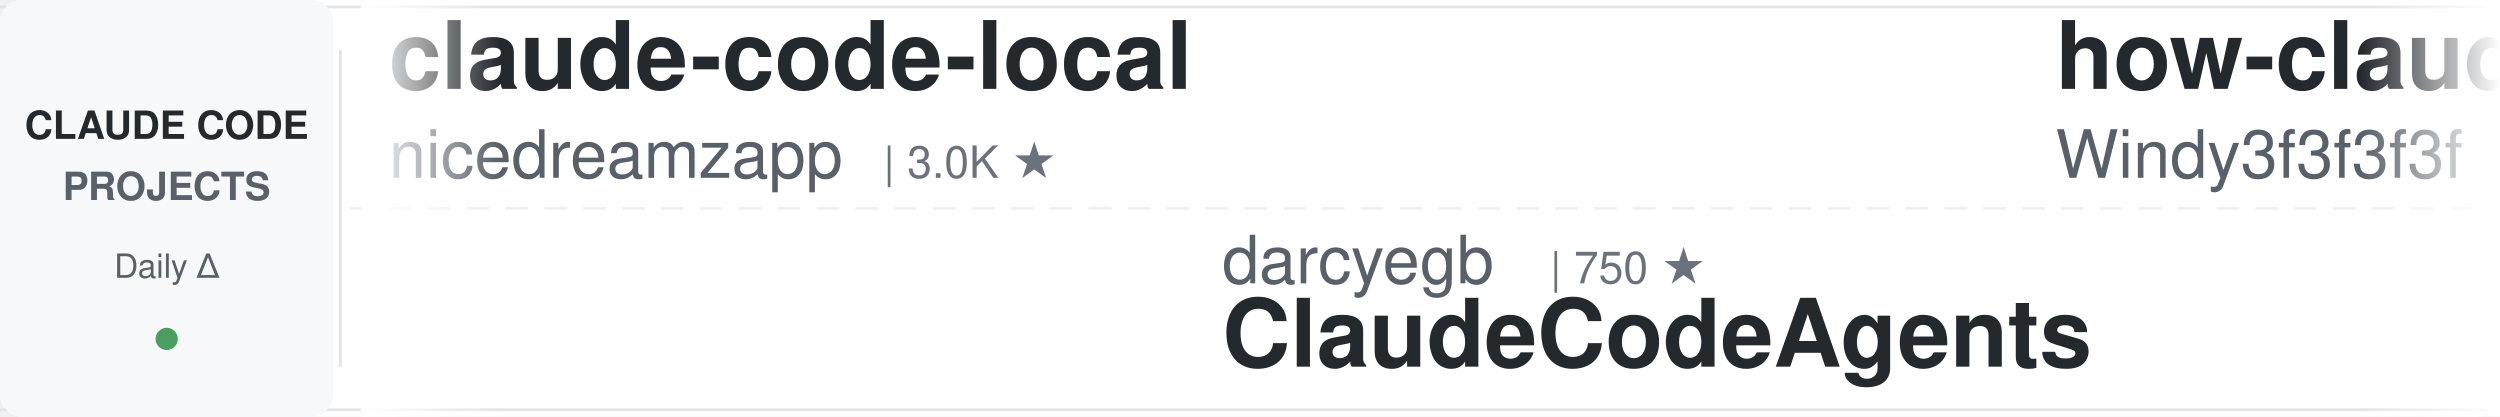
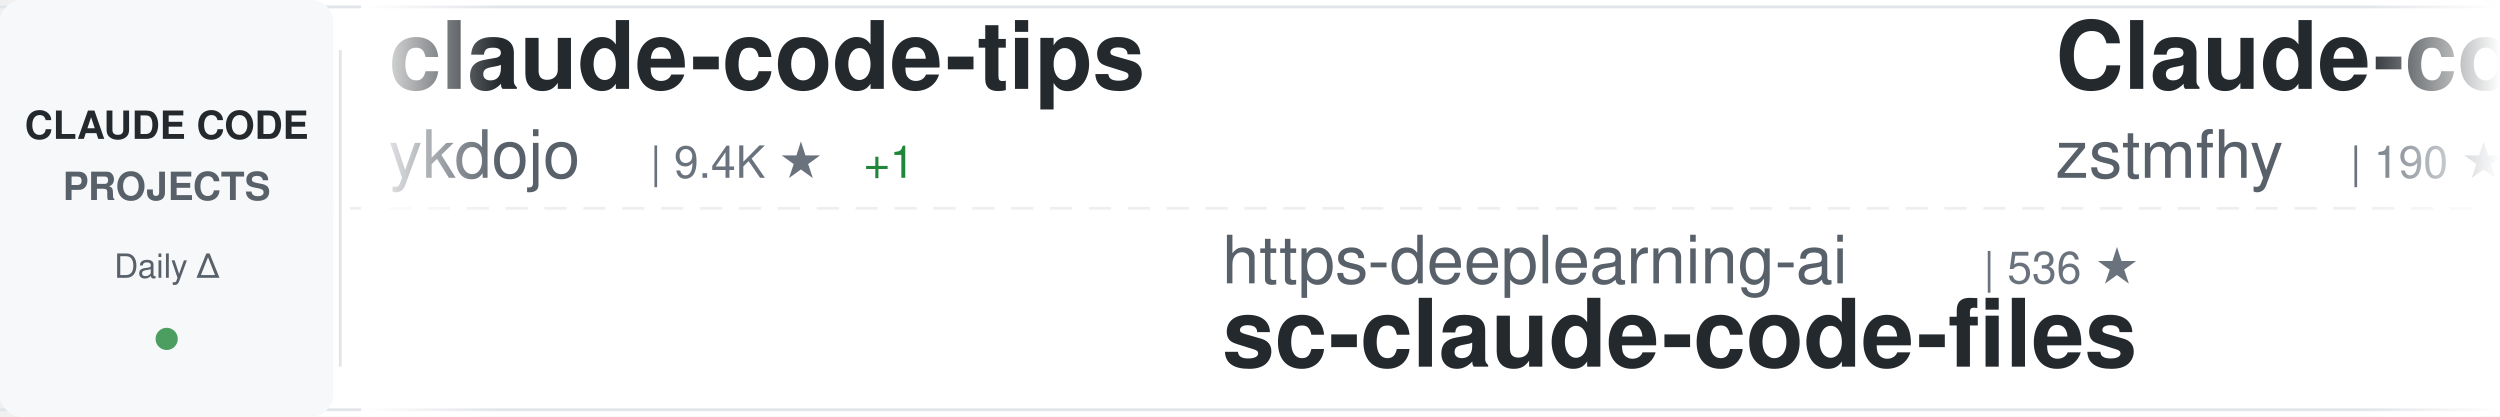
<svg xmlns="http://www.w3.org/2000/svg" width="900" height="150">
  <defs>
    <linearGradient id="awesomeLeftFade" x1="0%" y1="0%" x2="100%" y2="0%">
      <stop offset="0%" style="stop-color:#ffffff;stop-opacity:1" />
      <stop offset="100%" style="stop-color:#ffffff;stop-opacity:0" />
    </linearGradient>
    <linearGradient id="awesomeRightFade" x1="0%" y1="0%" x2="100%" y2="0%">
      <stop offset="0%" style="stop-color:#ffffff;stop-opacity:0" />
      <stop offset="100%" style="stop-color:#ffffff;stop-opacity:1" />
    </linearGradient>
  </defs>
  <rect width="900" height="150" fill="#ffffff" rx="8" />
  <rect x="0" y="2" width="900" height="1" fill="#e1e4e8" />
  <rect x="0" y="147" width="900" height="1" fill="#e1e4e8" />
  <line x1="0" y1="75" x2="900" y2="75" stroke="#e1e4e8" stroke-width="1" stroke-dasharray="8 6" opacity="0.6" />
  <rect x="0" y="0" width="120" height="150" fill="#f6f8fa" rx="8" />
  <text x="60" y="50" font-family="-apple-system, BlinkMacSystemFont, 'Segoe UI', Helvetica, Arial, sans-serif" font-size="14" font-weight="600" fill="#24292e" text-anchor="middle">CLAUDE CODE</text>
  <text x="60" y="72" font-family="-apple-system, BlinkMacSystemFont, 'Segoe UI', Helvetica, Arial, sans-serif" font-size="14" font-weight="600" fill="#586069" text-anchor="middle">PROJECTS</text>
  <text x="60" y="100" font-family="-apple-system, BlinkMacSystemFont, 'Segoe UI', Helvetica, Arial, sans-serif" font-size="12" font-weight="500" fill="#586069" text-anchor="middle">Daily Δ</text>
  <circle cx="60" cy="122" r="4" fill="#22863a" opacity="0.8" />
  <rect x="122" y="18" width="1" height="114" fill="#e1e4e8" />
  <clipPath id="awesomeTickerClip">
    <rect x="130" y="0" width="770" height="150" />
  </clipPath>
  <g clip-path="url(#awesomeTickerClip)">
    <g id="awesomeTickerItems">
      <animateTransform attributeName="transform" attributeType="XML" type="translate" from="0 0" to="-3000 0" dur="54s" repeatCount="indefinite" />
      <g transform="translate(0, 0)">
-         <text x="140" y="32" font-family="-apple-system, BlinkMacSystemFont, 'Segoe UI', Helvetica, Arial, sans-serif" font-size="34" font-weight="600" fill="#24292e">claude-code-local</text>
-         <text x="140" y="64" font-family="-apple-system, BlinkMacSystemFont, 'Segoe UI', Helvetica, Arial, sans-serif" font-size="24" font-weight="400" fill="#586069">nicedreamzapp</text>
-         <text x="318" y="64" font-family="-apple-system, BlinkMacSystemFont, 'Segoe UI', Helvetica, Arial, sans-serif" font-size="16" font-weight="500" fill="#6a737d">| 3.0K ★</text>
+         <text x="140" y="32" font-family="-apple-system, BlinkMacSystemFont, 'Segoe UI', Helvetica, Arial, sans-serif" font-size="34" font-weight="600" fill="#24292e">claude-code-tips</text>
+         <text x="140" y="64" font-family="-apple-system, BlinkMacSystemFont, 'Segoe UI', Helvetica, Arial, sans-serif" font-size="24" font-weight="400" fill="#586069">ykdojo</text>
+         <text x="234" y="64" font-family="-apple-system, BlinkMacSystemFont, 'Segoe UI', Helvetica, Arial, sans-serif" font-size="16" font-weight="500" fill="#6a737d">| 9.4K ★</text>
+         <text x="311" y="64" font-family="-apple-system, BlinkMacSystemFont, 'Segoe UI', Helvetica, Arial, sans-serif" font-size="16" font-weight="500" fill="#22863a"> +1</text>
      </g>
      <g transform="translate(300, 0)">
-         <text x="140" y="102" font-family="-apple-system, BlinkMacSystemFont, 'Segoe UI', Helvetica, Arial, sans-serif" font-size="24" font-weight="400" fill="#586069">darcyegb</text>
-         <text x="258" y="102" font-family="-apple-system, BlinkMacSystemFont, 'Segoe UI', Helvetica, Arial, sans-serif" font-size="16" font-weight="500" fill="#6a737d">| 750 ★</text>
-         <text x="140" y="132" font-family="-apple-system, BlinkMacSystemFont, 'Segoe UI', Helvetica, Arial, sans-serif" font-size="34" font-weight="600" fill="#24292e">ClaudeCodeAgents</text>
+         <text x="140" y="102" font-family="-apple-system, BlinkMacSystemFont, 'Segoe UI', Helvetica, Arial, sans-serif" font-size="24" font-weight="400" fill="#586069">https-deeplearning-ai</text>
+         <text x="414" y="102" font-family="-apple-system, BlinkMacSystemFont, 'Segoe UI', Helvetica, Arial, sans-serif" font-size="16" font-weight="500" fill="#6a737d">| 536 ★</text>
+         <text x="140" y="132" font-family="-apple-system, BlinkMacSystemFont, 'Segoe UI', Helvetica, Arial, sans-serif" font-size="34" font-weight="600" fill="#24292e">sc-claude-code-files</text>
      </g>
      <g transform="translate(600, 0)">
-         <text x="140" y="32" font-family="-apple-system, BlinkMacSystemFont, 'Segoe UI', Helvetica, Arial, sans-serif" font-size="34" font-weight="600" fill="#24292e">how-claude-code-works</text>
-         <text x="140" y="64" font-family="-apple-system, BlinkMacSystemFont, 'Segoe UI', Helvetica, Arial, sans-serif" font-size="24" font-weight="400" fill="#586069">Windy3f3f3f3f</text>
-         <text x="318" y="64" font-family="-apple-system, BlinkMacSystemFont, 'Segoe UI', Helvetica, Arial, sans-serif" font-size="16" font-weight="500" fill="#6a737d">| 3.3K ★</text>
+         <text x="140" y="32" font-family="-apple-system, BlinkMacSystemFont, 'Segoe UI', Helvetica, Arial, sans-serif" font-size="34" font-weight="600" fill="#24292e">Claude-code</text>
+         <text x="140" y="64" font-family="-apple-system, BlinkMacSystemFont, 'Segoe UI', Helvetica, Arial, sans-serif" font-size="24" font-weight="400" fill="#586069">zstmfhy</text>
+         <text x="246" y="64" font-family="-apple-system, BlinkMacSystemFont, 'Segoe UI', Helvetica, Arial, sans-serif" font-size="16" font-weight="500" fill="#6a737d">| 190 ★</text>
      </g>
      <g transform="translate(900, 0)">
-         <text x="140" y="102" font-family="-apple-system, BlinkMacSystemFont, 'Segoe UI', Helvetica, Arial, sans-serif" font-size="24" font-weight="400" fill="#586069">Maciek-roboblog</text>
-         <text x="342" y="102" font-family="-apple-system, BlinkMacSystemFont, 'Segoe UI', Helvetica, Arial, sans-serif" font-size="16" font-weight="500" fill="#6a737d">| 8.5K ★</text>
-         <text x="140" y="132" font-family="-apple-system, BlinkMacSystemFont, 'Segoe UI', Helvetica, Arial, sans-serif" font-size="34" font-weight="600" fill="#24292e">Claude-Code-Usage-Monito...</text>
+         <text x="140" y="102" font-family="-apple-system, BlinkMacSystemFont, 'Segoe UI', Helvetica, Arial, sans-serif" font-size="24" font-weight="400" fill="#586069">guanshan</text>
+         <text x="258" y="102" font-family="-apple-system, BlinkMacSystemFont, 'Segoe UI', Helvetica, Arial, sans-serif" font-size="16" font-weight="500" fill="#6a737d">| 61 ★</text>
+         <text x="140" y="132" font-family="-apple-system, BlinkMacSystemFont, 'Segoe UI', Helvetica, Arial, sans-serif" font-size="34" font-weight="600" fill="#24292e">ClaudeCode</text>
      </g>
      <g transform="translate(1200, 0)">
-         <text x="140" y="32" font-family="-apple-system, BlinkMacSystemFont, 'Segoe UI', Helvetica, Arial, sans-serif" font-size="34" font-weight="600" fill="#24292e">claude-code-sourcemap</text>
-         <text x="140" y="64" font-family="-apple-system, BlinkMacSystemFont, 'Segoe UI', Helvetica, Arial, sans-serif" font-size="24" font-weight="400" fill="#586069">ChinaSiro</text>
-         <text x="270" y="64" font-family="-apple-system, BlinkMacSystemFont, 'Segoe UI', Helvetica, Arial, sans-serif" font-size="16" font-weight="500" fill="#6a737d">| 9.6K ★</text>
+         <text x="140" y="32" font-family="-apple-system, BlinkMacSystemFont, 'Segoe UI', Helvetica, Arial, sans-serif" font-size="34" font-weight="600" fill="#24292e">claude-code-proxy</text>
+         <text x="140" y="64" font-family="-apple-system, BlinkMacSystemFont, 'Segoe UI', Helvetica, Arial, sans-serif" font-size="24" font-weight="400" fill="#586069">fuergaosi233</text>
+         <text x="306" y="64" font-family="-apple-system, BlinkMacSystemFont, 'Segoe UI', Helvetica, Arial, sans-serif" font-size="16" font-weight="500" fill="#6a737d">| 2.8K ★</text>
      </g>
      <g transform="translate(1500, 0)">
-         <text x="140" y="102" font-family="-apple-system, BlinkMacSystemFont, 'Segoe UI', Helvetica, Arial, sans-serif" font-size="24" font-weight="400" fill="#586069">1rgs</text>
-         <text x="210" y="102" font-family="-apple-system, BlinkMacSystemFont, 'Segoe UI', Helvetica, Arial, sans-serif" font-size="16" font-weight="500" fill="#6a737d">| 3.7K ★</text>
-         <text x="287" y="102" font-family="-apple-system, BlinkMacSystemFont, 'Segoe UI', Helvetica, Arial, sans-serif" font-size="16" font-weight="500" fill="#22863a"> +1</text>
-         <text x="140" y="132" font-family="-apple-system, BlinkMacSystemFont, 'Segoe UI', Helvetica, Arial, sans-serif" font-size="34" font-weight="600" fill="#24292e">claude-code-proxy</text>
+         <text x="140" y="102" font-family="-apple-system, BlinkMacSystemFont, 'Segoe UI', Helvetica, Arial, sans-serif" font-size="24" font-weight="400" fill="#586069">ChrisWiles</text>
+         <text x="282" y="102" font-family="-apple-system, BlinkMacSystemFont, 'Segoe UI', Helvetica, Arial, sans-serif" font-size="16" font-weight="500" fill="#6a737d">| 6.0K ★</text>
+         <text x="359" y="102" font-family="-apple-system, BlinkMacSystemFont, 'Segoe UI', Helvetica, Arial, sans-serif" font-size="16" font-weight="500" fill="#cb2431"> -1</text>
+         <text x="140" y="132" font-family="-apple-system, BlinkMacSystemFont, 'Segoe UI', Helvetica, Arial, sans-serif" font-size="34" font-weight="600" fill="#24292e">claude-code-showcase</text>
      </g>
      <g transform="translate(1800, 0)">
-         <text x="140" y="32" font-family="-apple-system, BlinkMacSystemFont, 'Segoe UI', Helvetica, Arial, sans-serif" font-size="34" font-weight="600" fill="#24292e">claude-code-hooks-master...</text>
-         <text x="140" y="64" font-family="-apple-system, BlinkMacSystemFont, 'Segoe UI', Helvetica, Arial, sans-serif" font-size="24" font-weight="400" fill="#586069">disler</text>
-         <text x="234" y="64" font-family="-apple-system, BlinkMacSystemFont, 'Segoe UI', Helvetica, Arial, sans-serif" font-size="16" font-weight="500" fill="#6a737d">| 3.8K ★</text>
+         <text x="140" y="32" font-family="-apple-system, BlinkMacSystemFont, 'Segoe UI', Helvetica, Arial, sans-serif" font-size="34" font-weight="600" fill="#24292e">Auto-claude-code-researc...</text>
+         <text x="140" y="64" font-family="-apple-system, BlinkMacSystemFont, 'Segoe UI', Helvetica, Arial, sans-serif" font-size="24" font-weight="400" fill="#586069">wanshuiyin</text>
+         <text x="282" y="64" font-family="-apple-system, BlinkMacSystemFont, 'Segoe UI', Helvetica, Arial, sans-serif" font-size="16" font-weight="500" fill="#6a737d">| 13.8K ★</text>
+         <text x="368" y="64" font-family="-apple-system, BlinkMacSystemFont, 'Segoe UI', Helvetica, Arial, sans-serif" font-size="16" font-weight="500" fill="#22863a"> +9</text>
      </g>
      <g transform="translate(2100, 0)">
-         <text x="140" y="102" font-family="-apple-system, BlinkMacSystemFont, 'Segoe UI', Helvetica, Arial, sans-serif" font-size="24" font-weight="400" fill="#586069">musistudio</text>
-         <text x="282" y="102" font-family="-apple-system, BlinkMacSystemFont, 'Segoe UI', Helvetica, Arial, sans-serif" font-size="16" font-weight="500" fill="#6a737d">| 36.2K ★</text>
-         <text x="368" y="102" font-family="-apple-system, BlinkMacSystemFont, 'Segoe UI', Helvetica, Arial, sans-serif" font-size="16" font-weight="500" fill="#22863a"> +6</text>
-         <text x="140" y="132" font-family="-apple-system, BlinkMacSystemFont, 'Segoe UI', Helvetica, Arial, sans-serif" font-size="34" font-weight="600" fill="#24292e">claude-code-router</text>
+         <text x="140" y="102" font-family="-apple-system, BlinkMacSystemFont, 'Segoe UI', Helvetica, Arial, sans-serif" font-size="24" font-weight="400" fill="#586069">pedrohcgs</text>
+         <text x="270" y="102" font-family="-apple-system, BlinkMacSystemFont, 'Segoe UI', Helvetica, Arial, sans-serif" font-size="16" font-weight="500" fill="#6a737d">| 1.4K ★</text>
+         <text x="140" y="132" font-family="-apple-system, BlinkMacSystemFont, 'Segoe UI', Helvetica, Arial, sans-serif" font-size="34" font-weight="600" fill="#24292e">claude-code-my-workflow</text>
      </g>
      <g transform="translate(2400, 0)">
-         <text x="140" y="32" font-family="-apple-system, BlinkMacSystemFont, 'Segoe UI', Helvetica, Arial, sans-serif" font-size="34" font-weight="600" fill="#24292e">claude-code-from-source</text>
-         <text x="140" y="64" font-family="-apple-system, BlinkMacSystemFont, 'Segoe UI', Helvetica, Arial, sans-serif" font-size="24" font-weight="400" fill="#586069">alejandrobalderas</text>
-         <text x="366" y="64" font-family="-apple-system, BlinkMacSystemFont, 'Segoe UI', Helvetica, Arial, sans-serif" font-size="16" font-weight="500" fill="#6a737d">| 2.7K ★</text>
+         <text x="140" y="32" font-family="-apple-system, BlinkMacSystemFont, 'Segoe UI', Helvetica, Arial, sans-serif" font-size="34" font-weight="600" fill="#24292e">claude-code-video-toolki...</text>
+         <text x="140" y="64" font-family="-apple-system, BlinkMacSystemFont, 'Segoe UI', Helvetica, Arial, sans-serif" font-size="24" font-weight="400" fill="#586069">digitalsamba</text>
+         <text x="306" y="64" font-family="-apple-system, BlinkMacSystemFont, 'Segoe UI', Helvetica, Arial, sans-serif" font-size="16" font-weight="500" fill="#6a737d">| 1.8K ★</text>
      </g>
      <g transform="translate(2700, 0)">
-         <text x="140" y="102" font-family="-apple-system, BlinkMacSystemFont, 'Segoe UI', Helvetica, Arial, sans-serif" font-size="24" font-weight="400" fill="#586069">andrew-kramer-inno</text>
-         <text x="378" y="102" font-family="-apple-system, BlinkMacSystemFont, 'Segoe UI', Helvetica, Arial, sans-serif" font-size="16" font-weight="500" fill="#6a737d">| 594 ★</text>
-         <text x="140" y="132" font-family="-apple-system, BlinkMacSystemFont, 'Segoe UI', Helvetica, Arial, sans-serif" font-size="34" font-weight="600" fill="#24292e">claude-code-source-build</text>
+         <text x="140" y="102" font-family="-apple-system, BlinkMacSystemFont, 'Segoe UI', Helvetica, Arial, sans-serif" font-size="24" font-weight="400" fill="#586069">asgeirtj</text>
+         <text x="258" y="102" font-family="-apple-system, BlinkMacSystemFont, 'Segoe UI', Helvetica, Arial, sans-serif" font-size="16" font-weight="500" fill="#6a737d">| 60.3K ★</text>
+         <text x="344" y="102" font-family="-apple-system, BlinkMacSystemFont, 'Segoe UI', Helvetica, Arial, sans-serif" font-size="16" font-weight="500" fill="#22863a"> +37</text>
+         <text x="140" y="132" font-family="-apple-system, BlinkMacSystemFont, 'Segoe UI', Helvetica, Arial, sans-serif" font-size="34" font-weight="600" fill="#24292e">system_prompts_leaks</text>
      </g>
      <g transform="translate(3000, 0)">
-         <text x="140" y="32" font-family="-apple-system, BlinkMacSystemFont, 'Segoe UI', Helvetica, Arial, sans-serif" font-size="34" font-weight="600" fill="#24292e">claude-code-local</text>
-         <text x="140" y="64" font-family="-apple-system, BlinkMacSystemFont, 'Segoe UI', Helvetica, Arial, sans-serif" font-size="24" font-weight="400" fill="#586069">nicedreamzapp</text>
-         <text x="318" y="64" font-family="-apple-system, BlinkMacSystemFont, 'Segoe UI', Helvetica, Arial, sans-serif" font-size="16" font-weight="500" fill="#6a737d">| 3.0K ★</text>
+         <text x="140" y="32" font-family="-apple-system, BlinkMacSystemFont, 'Segoe UI', Helvetica, Arial, sans-serif" font-size="34" font-weight="600" fill="#24292e">claude-code-tips</text>
+         <text x="140" y="64" font-family="-apple-system, BlinkMacSystemFont, 'Segoe UI', Helvetica, Arial, sans-serif" font-size="24" font-weight="400" fill="#586069">ykdojo</text>
+         <text x="234" y="64" font-family="-apple-system, BlinkMacSystemFont, 'Segoe UI', Helvetica, Arial, sans-serif" font-size="16" font-weight="500" fill="#6a737d">| 9.4K ★</text>
+         <text x="311" y="64" font-family="-apple-system, BlinkMacSystemFont, 'Segoe UI', Helvetica, Arial, sans-serif" font-size="16" font-weight="500" fill="#22863a"> +1</text>
      </g>
      <g transform="translate(3300, 0)">
-         <text x="140" y="102" font-family="-apple-system, BlinkMacSystemFont, 'Segoe UI', Helvetica, Arial, sans-serif" font-size="24" font-weight="400" fill="#586069">darcyegb</text>
-         <text x="258" y="102" font-family="-apple-system, BlinkMacSystemFont, 'Segoe UI', Helvetica, Arial, sans-serif" font-size="16" font-weight="500" fill="#6a737d">| 750 ★</text>
-         <text x="140" y="132" font-family="-apple-system, BlinkMacSystemFont, 'Segoe UI', Helvetica, Arial, sans-serif" font-size="34" font-weight="600" fill="#24292e">ClaudeCodeAgents</text>
+         <text x="140" y="102" font-family="-apple-system, BlinkMacSystemFont, 'Segoe UI', Helvetica, Arial, sans-serif" font-size="24" font-weight="400" fill="#586069">https-deeplearning-ai</text>
+         <text x="414" y="102" font-family="-apple-system, BlinkMacSystemFont, 'Segoe UI', Helvetica, Arial, sans-serif" font-size="16" font-weight="500" fill="#6a737d">| 536 ★</text>
+         <text x="140" y="132" font-family="-apple-system, BlinkMacSystemFont, 'Segoe UI', Helvetica, Arial, sans-serif" font-size="34" font-weight="600" fill="#24292e">sc-claude-code-files</text>
      </g>
      <g transform="translate(3600, 0)">
-         <text x="140" y="32" font-family="-apple-system, BlinkMacSystemFont, 'Segoe UI', Helvetica, Arial, sans-serif" font-size="34" font-weight="600" fill="#24292e">how-claude-code-works</text>
-         <text x="140" y="64" font-family="-apple-system, BlinkMacSystemFont, 'Segoe UI', Helvetica, Arial, sans-serif" font-size="24" font-weight="400" fill="#586069">Windy3f3f3f3f</text>
-         <text x="318" y="64" font-family="-apple-system, BlinkMacSystemFont, 'Segoe UI', Helvetica, Arial, sans-serif" font-size="16" font-weight="500" fill="#6a737d">| 3.3K ★</text>
+         <text x="140" y="32" font-family="-apple-system, BlinkMacSystemFont, 'Segoe UI', Helvetica, Arial, sans-serif" font-size="34" font-weight="600" fill="#24292e">Claude-code</text>
+         <text x="140" y="64" font-family="-apple-system, BlinkMacSystemFont, 'Segoe UI', Helvetica, Arial, sans-serif" font-size="24" font-weight="400" fill="#586069">zstmfhy</text>
+         <text x="246" y="64" font-family="-apple-system, BlinkMacSystemFont, 'Segoe UI', Helvetica, Arial, sans-serif" font-size="16" font-weight="500" fill="#6a737d">| 190 ★</text>
      </g>
      <g transform="translate(3900, 0)">
-         <text x="140" y="102" font-family="-apple-system, BlinkMacSystemFont, 'Segoe UI', Helvetica, Arial, sans-serif" font-size="24" font-weight="400" fill="#586069">Maciek-roboblog</text>
-         <text x="342" y="102" font-family="-apple-system, BlinkMacSystemFont, 'Segoe UI', Helvetica, Arial, sans-serif" font-size="16" font-weight="500" fill="#6a737d">| 8.5K ★</text>
-         <text x="140" y="132" font-family="-apple-system, BlinkMacSystemFont, 'Segoe UI', Helvetica, Arial, sans-serif" font-size="34" font-weight="600" fill="#24292e">Claude-Code-Usage-Monito...</text>
+         <text x="140" y="102" font-family="-apple-system, BlinkMacSystemFont, 'Segoe UI', Helvetica, Arial, sans-serif" font-size="24" font-weight="400" fill="#586069">guanshan</text>
+         <text x="258" y="102" font-family="-apple-system, BlinkMacSystemFont, 'Segoe UI', Helvetica, Arial, sans-serif" font-size="16" font-weight="500" fill="#6a737d">| 61 ★</text>
+         <text x="140" y="132" font-family="-apple-system, BlinkMacSystemFont, 'Segoe UI', Helvetica, Arial, sans-serif" font-size="34" font-weight="600" fill="#24292e">ClaudeCode</text>
      </g>
    </g>
  </g>
  <rect x="130" y="0" width="50" height="150" fill="url(#awesomeLeftFade)" />
  <rect x="850" y="0" width="50" height="150" fill="url(#awesomeRightFade)" />
</svg>
